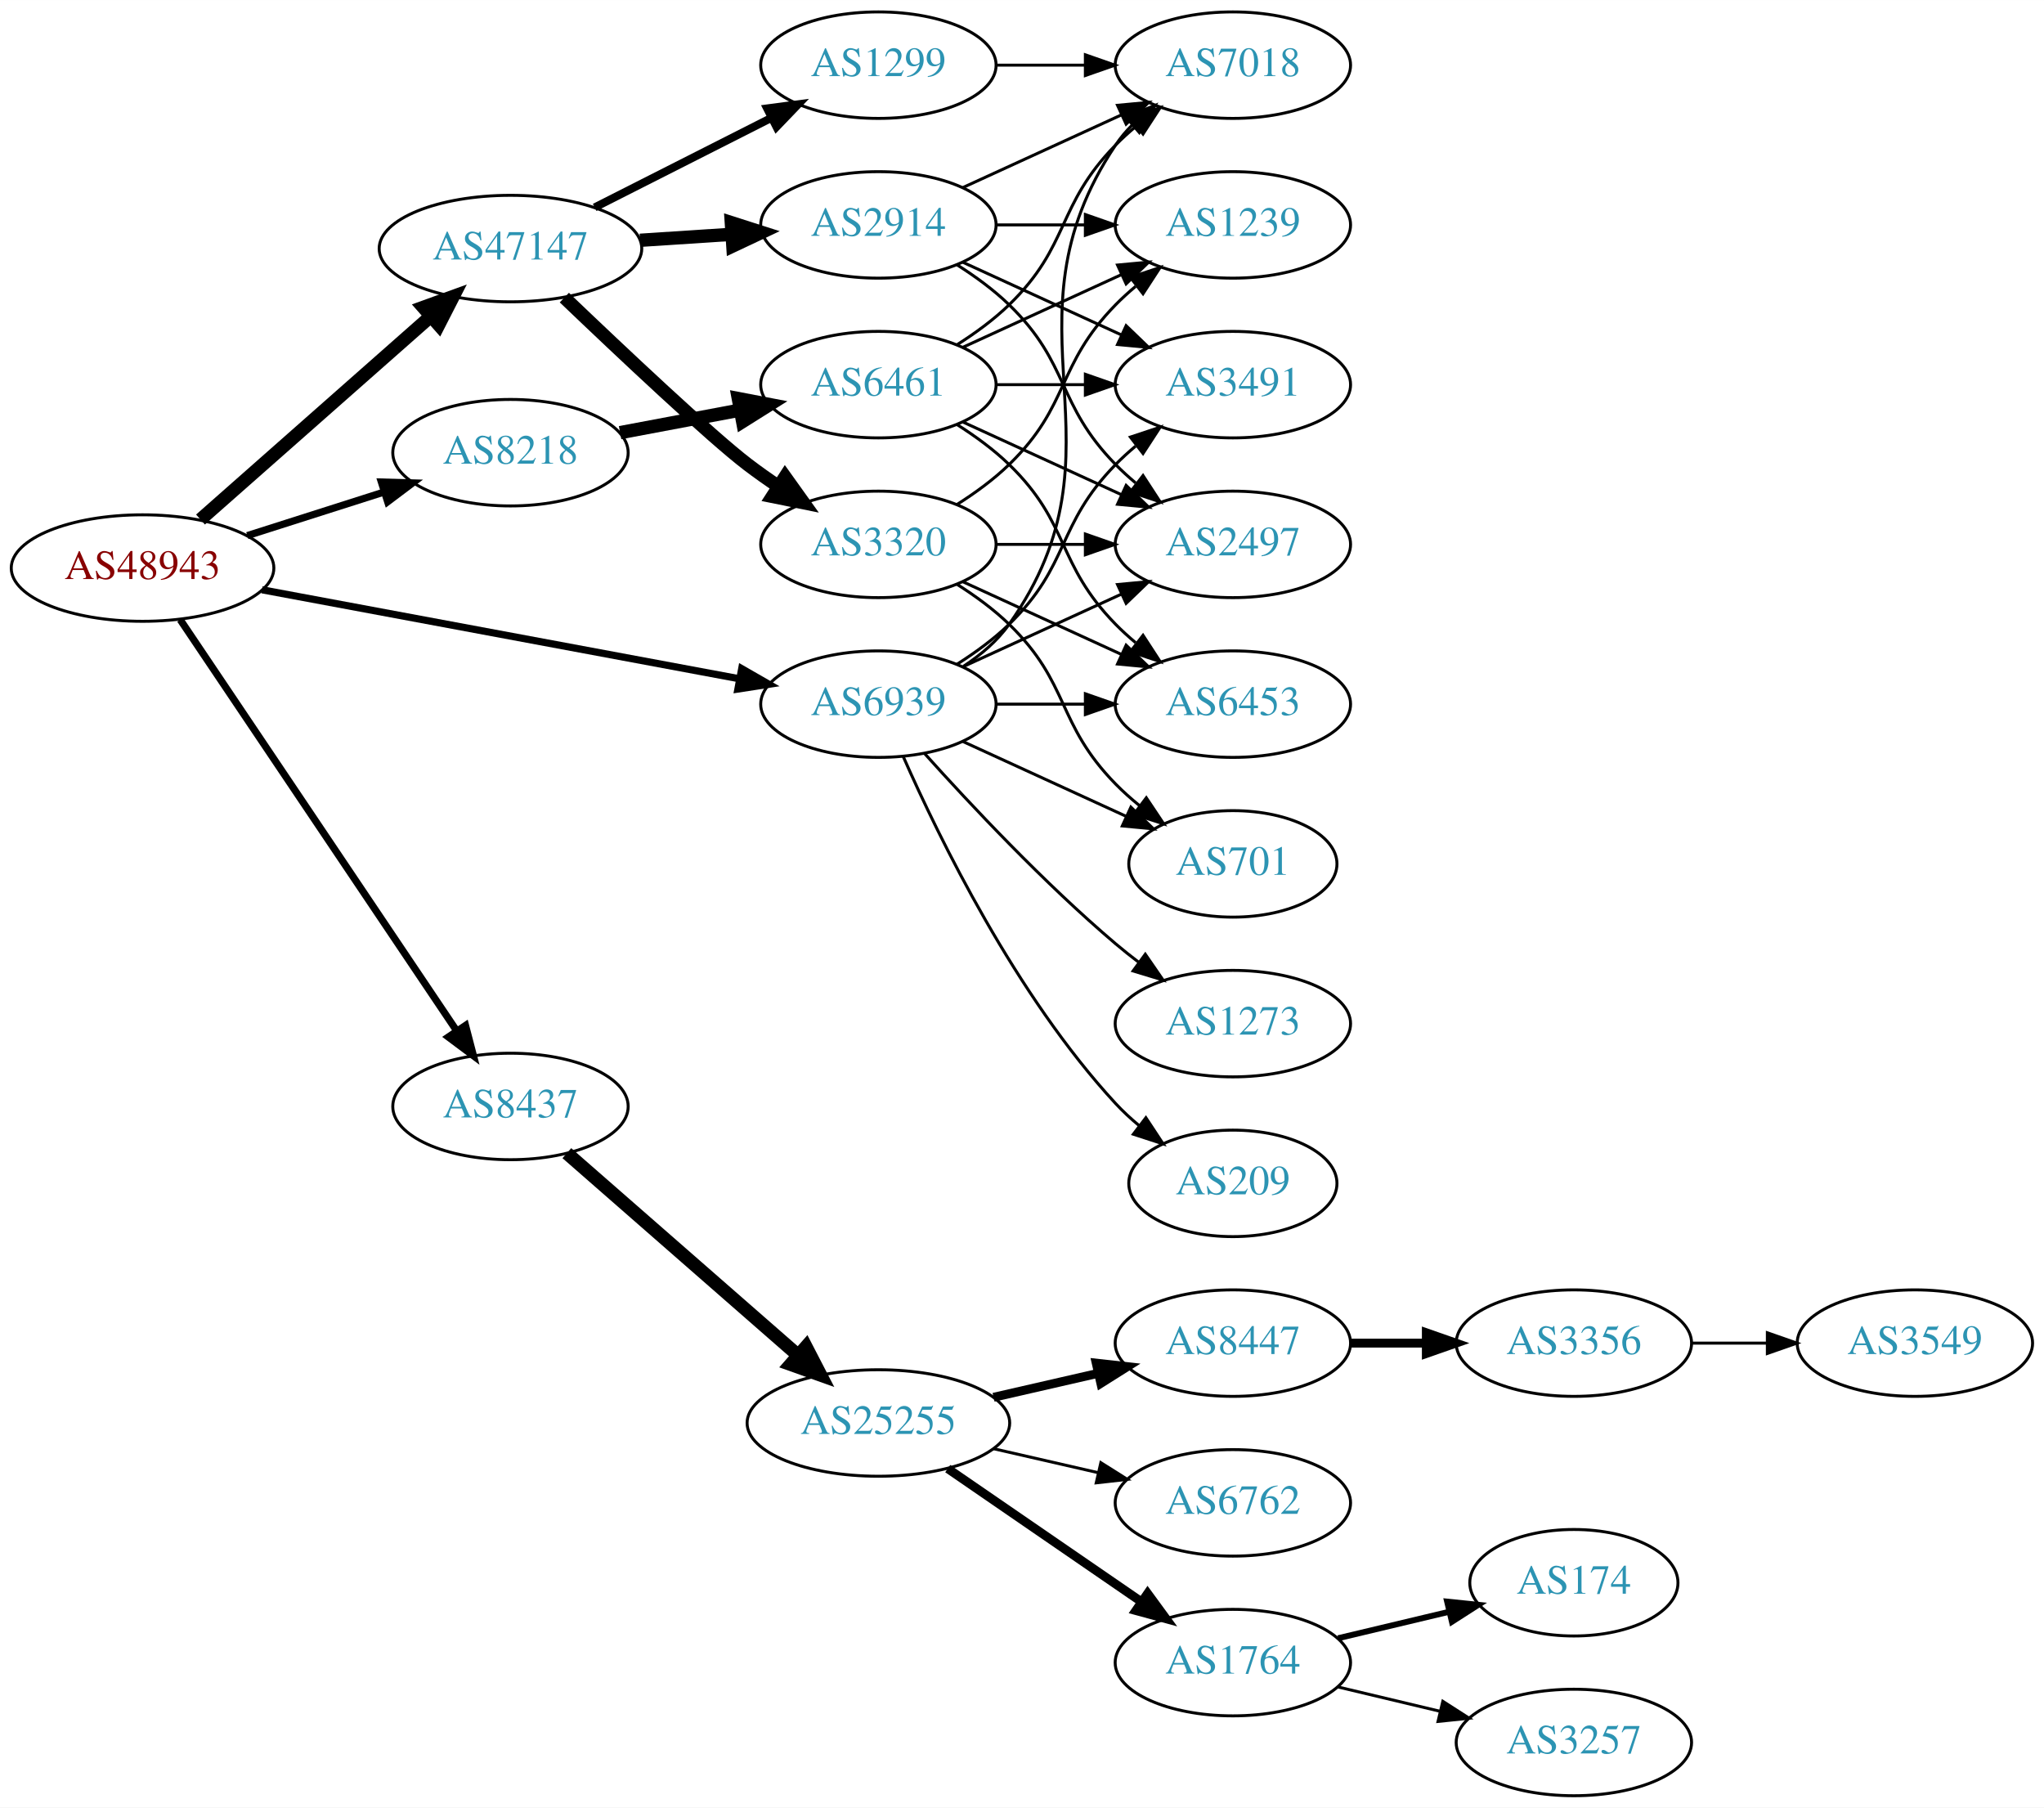
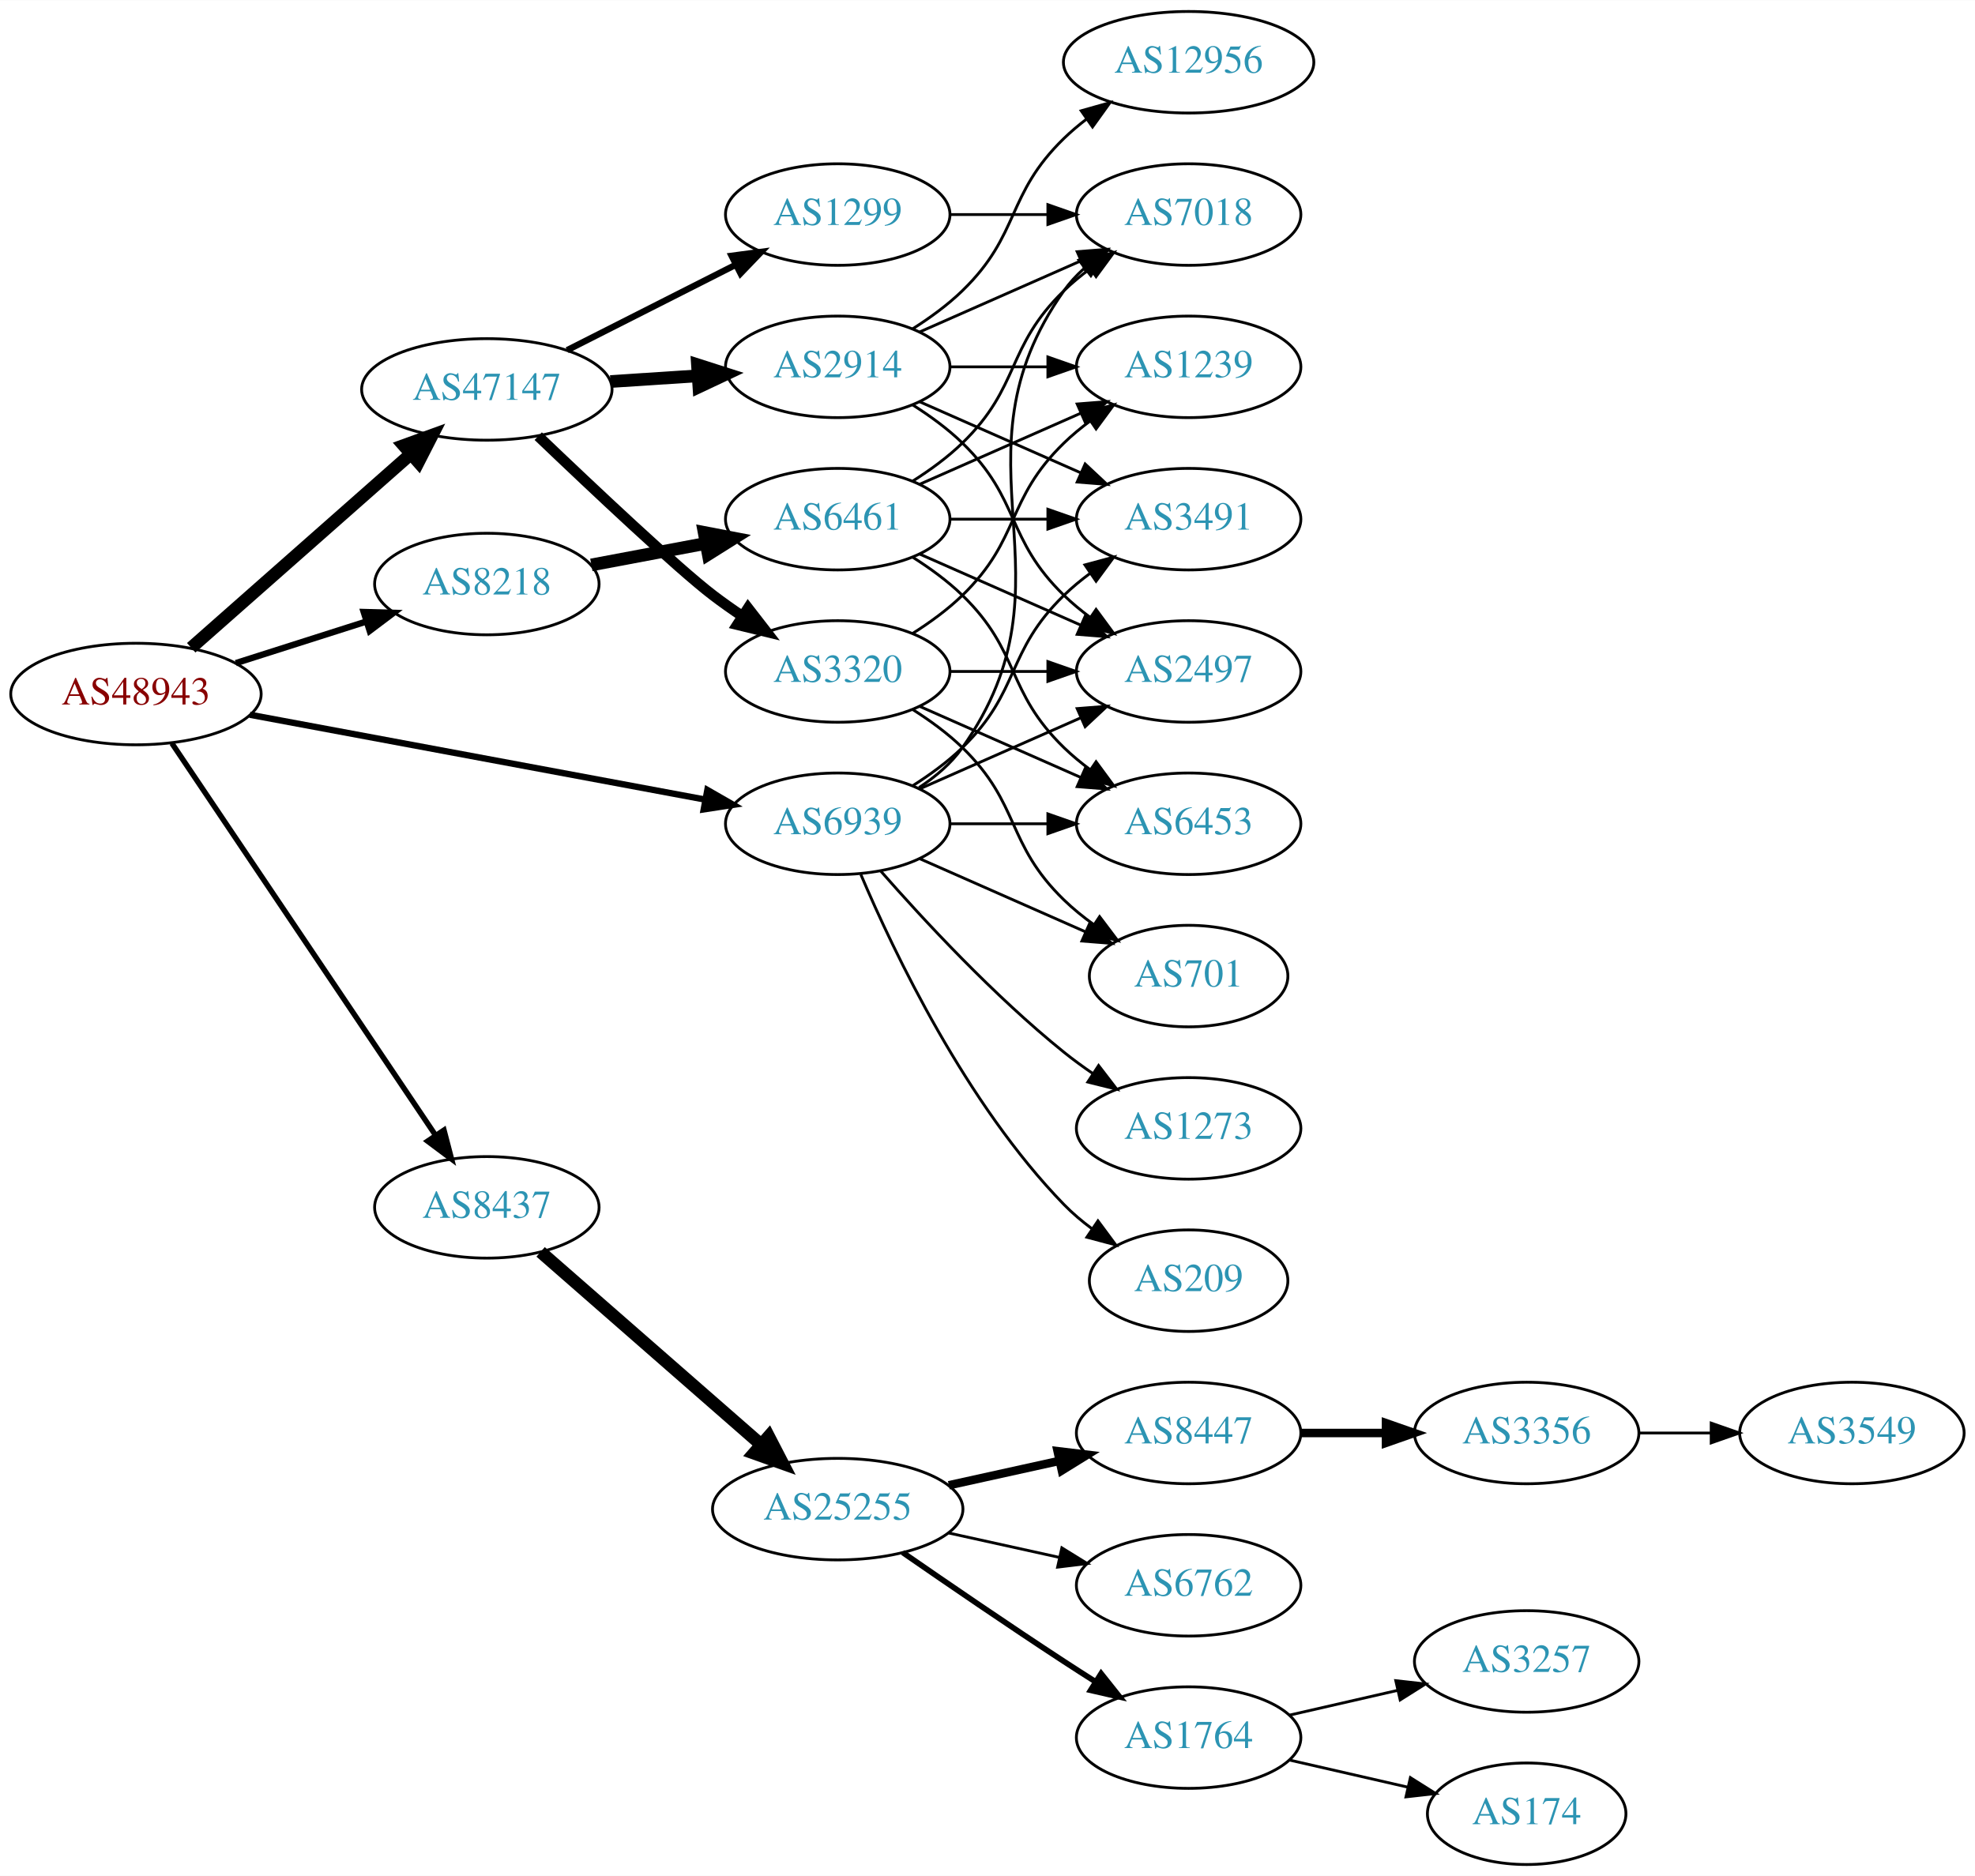
- <svg xmlns="http://www.w3.org/2000/svg" xmlns:xlink="http://www.w3.org/1999/xlink" width="691pt" height="611pt" viewBox="0.00 0.00 691.06 611.00">
-   <g id="graph0" class="graph" transform="scale(1 1) rotate(0) translate(4 607)">
-     <polygon fill="white" stroke="none" points="-4,4 -4,-607 687.055,-607 687.055,4 -4,4" />
+ <svg xmlns="http://www.w3.org/2000/svg" xmlns:xlink="http://www.w3.org/1999/xlink" width="700pt" height="665pt" viewBox="0.00 0.00 700.15 665.00">
+   <g id="graph0" class="graph" transform="scale(1 1) rotate(0) translate(4 661)">
+     <polygon fill="white" stroke="none" points="-4,4 -4,-661 696.155,-661 696.155,4 -4,4" />
    <g id="node1" class="node">
      <g id="a_node1">
        <a xlink:href="/asn/48943" xlink:title="AS48943 ~ KAPPER NETWORK-COMMUNICATIONS GmbH [AT]">
          <ellipse fill="#ffffff" stroke="black" cx="44.196" cy="-415" rx="44.393" ry="18" />
          <text text-anchor="middle" x="44.196" y="-411.3" font-family="Times,serif" font-size="14.00" fill="#880000">AS48943</text>
        </a>
      </g>
    </g>
    <g id="node2" class="node">
      <g id="a_node2">
        <a xlink:href="/asn/8218" xlink:title="AS8218 ~ legacy Neotelecoms [FR]">
          <ellipse fill="#ffffff" stroke="black" cx="168.588" cy="-454" rx="39.794" ry="18" />
          <text text-anchor="middle" x="168.588" y="-450.3" font-family="Times,serif" font-size="14.00" fill="#2c94b3">AS8218</text>
        </a>
      </g>
    </g>
    <g id="edge1" class="edge">
-       <path fill="none" stroke="black" stroke-width="2.423" d="M79.615,-425.967C93.999,-430.551 110.841,-435.918 125.917,-440.722" />
-       <polygon fill="black" stroke="black" stroke-width="2.423" points="124.935,-444.082 135.526,-443.783 127.061,-437.413 124.935,-444.082" />
+       <path fill="none" stroke="black" stroke-width="2.25" d="M79.615,-425.967C93.999,-430.551 110.841,-435.918 125.917,-440.722" />
+       <polygon fill="black" stroke="black" stroke-width="2.25" points="124.935,-444.082 135.526,-443.783 127.061,-437.413 124.935,-444.082" />
    </g>
    <g id="node3" class="node">
      <g id="a_node3">
        <a xlink:href="/asn/8437" xlink:title="AS8437 ~ Hutchison Drei Austria GmbH [AT]">
          <ellipse fill="#ffffff" stroke="black" cx="168.588" cy="-233" rx="39.794" ry="18" />
          <text text-anchor="middle" x="168.588" y="-229.3" font-family="Times,serif" font-size="14.00" fill="#2c94b3">AS8437</text>
        </a>
      </g>
    </g>
    <g id="edge2" class="edge">
-       <path fill="none" stroke="black" stroke-width="2.423" d="M56.932,-397.549C78.645,-365.261 125.171,-296.075 150.427,-258.52" />
-       <polygon fill="black" stroke="black" stroke-width="2.423" points="153.391,-260.384 156.067,-250.132 147.582,-256.477 153.391,-260.384" />
+       <path fill="none" stroke="black" stroke-width="1.929" d="M56.932,-397.549C78.645,-365.261 125.171,-296.075 150.427,-258.52" />
+       <polygon fill="black" stroke="black" stroke-width="1.929" points="153.391,-260.384 156.067,-250.132 147.582,-256.477 153.391,-260.384" />
    </g>
    <g id="node4" class="node">
      <g id="a_node4">
        <a xlink:href="/asn/47147" xlink:title="AS47147 ~ ANEXIA Internetdienstleistungs GmbH [AT]">
          <ellipse fill="#ffffff" stroke="black" cx="168.588" cy="-523" rx="44.393" ry="18" />
          <text text-anchor="middle" x="168.588" y="-519.3" font-family="Times,serif" font-size="14.00" fill="#2c94b3">AS47147</text>
        </a>
      </g>
    </g>
    <g id="edge3" class="edge">
      <path fill="none" stroke="black" stroke-width="4.5" d="M63.785,-431.403C84.482,-449.667 118.089,-479.322 141.434,-499.921" />
      <polygon fill="black" stroke="black" stroke-width="4.5" points="139.122,-503.133 149.226,-506.797 144.333,-497.228 139.122,-503.133" />
    </g>
    <g id="node5" class="node">
      <g id="a_node5">
        <a xlink:href="/asn/6939" xlink:title="AS6939 ~ Hurricane Electric LLC [US]">
          <ellipse fill="#ffffff" stroke="black" cx="292.98" cy="-369" rx="39.794" ry="18" />
          <text text-anchor="middle" x="292.98" y="-365.3" font-family="Times,serif" font-size="14.00" fill="#2c94b3">AS6939</text>
        </a>
      </g>
    </g>
    <g id="edge4" class="edge">
-       <path fill="none" stroke="black" stroke-width="2.423" d="M84.573,-407.66C128.473,-399.477 199.393,-386.258 245.855,-377.598" />
-       <polygon fill="black" stroke="black" stroke-width="2.423" points="246.766,-380.988 255.955,-375.715 245.483,-374.107 246.766,-380.988" />
+       <path fill="none" stroke="black" stroke-width="2.25" d="M84.573,-407.66C128.473,-399.477 199.393,-386.258 245.855,-377.598" />
+       <polygon fill="black" stroke="black" stroke-width="2.25" points="246.766,-380.988 255.955,-375.715 245.483,-374.107 246.766,-380.988" />
    </g>
    <g id="node6" class="node">
      <g id="a_node6">
        <a xlink:href="/asn/6461" xlink:title="AS6461 ~ Zayo Bandwidth [US]">
          <ellipse fill="#ffffff" stroke="black" cx="292.98" cy="-477" rx="39.794" ry="18" />
          <text text-anchor="middle" x="292.98" y="-473.3" font-family="Times,serif" font-size="14.00" fill="#2c94b3">AS6461</text>
        </a>
      </g>
    </g>
    <g id="edge5" class="edge">
      <path fill="none" stroke="black" stroke-width="4.5" d="M205.648,-460.776C218.347,-463.163 232.794,-465.878 246.188,-468.395" />
      <polygon fill="black" stroke="black" stroke-width="4.5" points="245.623,-472.295 256.178,-470.272 247.078,-464.555 245.623,-472.295" />
    </g>
    <g id="node12" class="node">
      <g id="a_node12">
        <a xlink:href="/asn/25255" xlink:title="AS25255 ~ ==&gt; TELE2 AUSTRIA &lt;== [AT]">
          <ellipse fill="#ffffff" stroke="black" cx="292.98" cy="-126" rx="44.393" ry="18" />
          <text text-anchor="middle" x="292.98" y="-122.3" font-family="Times,serif" font-size="14.00" fill="#2c94b3">AS25255</text>
        </a>
      </g>
    </g>
    <g id="edge11" class="edge">
      <path fill="none" stroke="black" stroke-width="4.5" d="M187.648,-217.212C208.318,-199.141 242.349,-169.39 265.896,-148.804" />
      <polygon fill="black" stroke="black" stroke-width="4.5" points="268.509,-151.75 273.446,-142.204 263.325,-145.821 268.509,-151.75" />
    </g>
    <g id="node20" class="node">
      <g id="a_node20">
        <a xlink:href="/asn/2914" xlink:title="AS2914 ~ NTT America, Inc. [US]">
          <ellipse fill="#ffffff" stroke="black" cx="292.98" cy="-531" rx="39.794" ry="18" />
          <text text-anchor="middle" x="292.98" y="-527.3" font-family="Times,serif" font-size="14.00" fill="#2c94b3">AS2914</text>
        </a>
      </g>
    </g>
    <g id="edge19" class="edge">
      <path fill="none" stroke="black" stroke-width="4.5" d="M212.395,-525.798C222.425,-526.454 233.182,-527.157 243.442,-527.827" />
      <polygon fill="black" stroke="black" stroke-width="4.5" points="243.255,-531.761 253.491,-528.484 243.769,-523.903 243.255,-531.761" />
    </g>
    <g id="node21" class="node">
      <g id="a_node21">
+         <a xlink:href="/asn/3320" xlink:title="AS3320 ~ DTAG [DE]">
+           <ellipse fill="#ffffff" stroke="black" cx="292.98" cy="-423" rx="39.794" ry="18" />
+           <text text-anchor="middle" x="292.98" y="-419.3" font-family="Times,serif" font-size="14.00" fill="#2c94b3">AS3320</text>
+         </a>
+       </g>
+     </g>
+     <g id="edge20" class="edge">
+       <path fill="none" stroke="black" stroke-width="3.75" d="M186.802,-506.43C206.092,-487.988 236.296,-459.527 248.784,-450 252.107,-447.466 255.674,-444.947 259.283,-442.525" />
+       <polygon fill="black" stroke="black" stroke-width="3.75" points="261.192,-445.458 267.683,-437.085 257.387,-439.583 261.192,-445.458" />
+     </g>
+     <g id="node22" class="node">
+       <g id="a_node22">
        <a xlink:href="/asn/1299" xlink:title="AS1299 ~ Telia Carrier [EU]">
          <ellipse fill="#ffffff" stroke="black" cx="292.98" cy="-585" rx="39.794" ry="18" />
          <text text-anchor="middle" x="292.98" y="-581.3" font-family="Times,serif" font-size="14.00" fill="#2c94b3">AS1299</text>
        </a>
      </g>
    </g>
-     <g id="edge20" class="edge">
-       <path fill="none" stroke="black" stroke-width="2.7" d="M197.055,-536.914C214.741,-545.873 237.893,-557.601 256.904,-567.232" />
-       <polygon fill="black" stroke="black" stroke-width="2.7" points="255.36,-570.373 265.863,-571.77 258.524,-564.128 255.36,-570.373" />
-     </g>
-     <g id="node22" class="node">
-       <g id="a_node22">
-         <a xlink:href="/asn/3320" xlink:title="AS3320 ~ DTAG [DE]">
-           <ellipse fill="#ffffff" stroke="black" cx="292.98" cy="-423" rx="39.794" ry="18" />
-           <text text-anchor="middle" x="292.98" y="-419.3" font-family="Times,serif" font-size="14.00" fill="#2c94b3">AS3320</text>
-         </a>
-       </g>
-     </g>
    <g id="edge21" class="edge">
-       <path fill="none" stroke="black" stroke-width="4.5" d="M186.802,-506.43C206.092,-487.988 236.296,-459.527 248.784,-450 252.107,-447.466 255.674,-444.947 259.283,-442.525" />
-       <polygon fill="black" stroke="black" stroke-width="4.5" points="261.43,-445.825 267.683,-437.085 257.149,-439.215 261.43,-445.825" />
-     </g>
-     <g id="node7" class="node">
-       <g id="a_node7">
-         <a xlink:href="/asn/2497" xlink:title="AS2497 ~ Internet Initiative Japan Inc. [JP]">
-           <ellipse fill="#ffffff" stroke="black" cx="412.823" cy="-423" rx="39.794" ry="18" />
-           <text text-anchor="middle" x="412.823" y="-419.3" font-family="Times,serif" font-size="14.00" fill="#2c94b3">AS2497</text>
-         </a>
-       </g>
-     </g>
-     <g id="edge32" class="edge">
-       <path fill="none" stroke="black" d="M321.609,-381.661C337.566,-388.973 357.837,-398.261 375.119,-406.181" />
-       <polygon fill="black" stroke="black" points="373.818,-409.435 384.367,-410.419 376.734,-403.071 373.818,-409.435" />
+       <path fill="none" stroke="black" stroke-width="2.25" d="M197.055,-536.914C214.741,-545.873 237.893,-557.601 256.904,-567.232" />
+       <polygon fill="black" stroke="black" stroke-width="2.25" points="255.36,-570.373 265.863,-571.77 258.524,-564.128 255.36,-570.373" />
    </g>
    <g id="node8" class="node">
      <g id="a_node8">
-         <a xlink:href="/asn/3491" xlink:title="AS3491 ~ PCCW Global, Inc. [US]">
-           <ellipse fill="#ffffff" stroke="black" cx="412.823" cy="-477" rx="39.794" ry="18" />
-           <text text-anchor="middle" x="412.823" y="-473.3" font-family="Times,serif" font-size="14.00" fill="#2c94b3">AS3491</text>
-         </a>
-       </g>
-     </g>
-     <g id="edge34" class="edge">
-       <path fill="none" stroke="black" d="M319.509,-382.462C325.672,-386.362 331.974,-390.948 337.176,-396 357.87,-416.094 353.004,-429.383 373.176,-450 375.269,-452.139 377.553,-454.218 379.929,-456.21" />
-       <polygon fill="black" stroke="black" points="378.173,-459.275 388.229,-462.611 382.448,-453.732 378.173,-459.275" />
+         <a xlink:href="/asn/7018" xlink:title="AS7018 ~ AT&amp;T Services, Inc. [US]">
+           <ellipse fill="#ffffff" stroke="black" cx="417.373" cy="-585" rx="39.794" ry="18" />
+           <text text-anchor="middle" x="417.373" y="-581.3" font-family="Times,serif" font-size="14.00" fill="#2c94b3">AS7018</text>
+         </a>
+       </g>
+     </g>
+     <g id="edge37" class="edge">
+       <path fill="none" stroke="black" d="M321.814,-381.838C327.629,-385.661 333.194,-390.367 337.176,-396 379.756,-456.225 330.597,-497.775 373.176,-558 375.168,-560.816 377.555,-563.401 380.171,-565.76" />
+       <polygon fill="black" stroke="black" points="378.47,-568.865 388.539,-572.162 382.723,-563.306 378.47,-568.865" />
    </g>
    <g id="node9" class="node">
      <g id="a_node9">
-         <a xlink:href="/asn/7018" xlink:title="AS7018 ~ AT&amp;T Services, Inc. [US]">
-           <ellipse fill="#ffffff" stroke="black" cx="412.823" cy="-585" rx="39.794" ry="18" />
-           <text text-anchor="middle" x="412.823" y="-581.3" font-family="Times,serif" font-size="14.00" fill="#2c94b3">AS7018</text>
-         </a>
-       </g>
-     </g>
-     <g id="edge35" class="edge">
-       <path fill="none" stroke="black" d="M321.814,-381.838C327.629,-385.661 333.194,-390.367 337.176,-396 379.756,-456.225 332.152,-496.706 373.176,-558 374.798,-560.423 376.717,-562.695 378.819,-564.81" />
-       <polygon fill="black" stroke="black" points="376.632,-567.546 386.504,-571.393 381.186,-562.229 376.632,-567.546" />
+         <a xlink:href="/asn/6453" xlink:title="AS6453 ~ TATA COMMUNICATIONS (AMERICA) INC [US]">
+           <ellipse fill="#ffffff" stroke="black" cx="417.373" cy="-369" rx="39.794" ry="18" />
+           <text text-anchor="middle" x="417.373" y="-365.3" font-family="Times,serif" font-size="14.00" fill="#2c94b3">AS6453</text>
+         </a>
+       </g>
+     </g>
+     <g id="edge36" class="edge">
+       <path fill="none" stroke="black" d="M332.706,-369C343.644,-369 355.695,-369 367.161,-369" />
+       <polygon fill="black" stroke="black" points="367.479,-372.5 377.479,-369 367.479,-365.5 367.479,-372.5" />
    </g>
    <g id="node10" class="node">
      <g id="a_node10">
-         <a xlink:href="/asn/6453" xlink:title="AS6453 ~ TATA COMMUNICATIONS (AMERICA) INC [US]">
-           <ellipse fill="#ffffff" stroke="black" cx="412.823" cy="-369" rx="39.794" ry="18" />
-           <text text-anchor="middle" x="412.823" y="-365.3" font-family="Times,serif" font-size="14.00" fill="#2c94b3">AS6453</text>
-         </a>
-       </g>
-     </g>
-     <g id="edge33" class="edge">
-       <path fill="none" stroke="black" d="M332.893,-369C342.446,-369 352.796,-369 362.759,-369" />
-       <polygon fill="black" stroke="black" points="362.951,-372.5 372.951,-369 362.951,-365.5 362.951,-372.5" />
-     </g>
-     <g id="node23" class="node">
-       <g id="a_node23">
-         <a xlink:href="/asn/701" xlink:title="AS701 ~ UUNET [US]">
-           <ellipse fill="#ffffff" stroke="black" cx="412.823" cy="-315" rx="35.194" ry="18" />
-           <text text-anchor="middle" x="412.823" y="-311.3" font-family="Times,serif" font-size="14.00" fill="#2c94b3">AS701</text>
-         </a>
-       </g>
-     </g>
-     <g id="edge31" class="edge">
-       <path fill="none" stroke="black" d="M321.609,-356.339C338.025,-348.817 359.007,-339.202 376.604,-331.139" />
-       <polygon fill="black" stroke="black" points="378.348,-334.189 385.981,-326.842 375.432,-327.826 378.348,-334.189" />
+         <a xlink:href="/asn/3491" xlink:title="AS3491 ~ PCCW Global, Inc. [US]">
+           <ellipse fill="#ffffff" stroke="black" cx="417.373" cy="-477" rx="39.794" ry="18" />
+           <text text-anchor="middle" x="417.373" y="-473.3" font-family="Times,serif" font-size="14.00" fill="#2c94b3">AS3491</text>
+         </a>
+       </g>
+     </g>
+     <g id="edge34" class="edge">
+       <path fill="none" stroke="black" d="M319.509,-382.462C325.672,-386.362 331.974,-390.948 337.176,-396 357.87,-416.094 352.483,-429.906 373.176,-450 376.022,-452.763 379.195,-455.386 382.496,-457.834" />
+       <polygon fill="black" stroke="black" points="380.612,-460.786 390.843,-463.538 384.561,-455.006 380.612,-460.786" />
+     </g>
+     <g id="node11" class="node">
+       <g id="a_node11">
+         <a xlink:href="/asn/2497" xlink:title="AS2497 ~ Internet Initiative Japan Inc. [JP]">
+           <ellipse fill="#ffffff" stroke="black" cx="417.373" cy="-423" rx="39.794" ry="18" />
+           <text text-anchor="middle" x="417.373" y="-419.3" font-family="Times,serif" font-size="14.00" fill="#2c94b3">AS2497</text>
+         </a>
+       </g>
+     </g>
+     <g id="edge38" class="edge">
+       <path fill="none" stroke="black" d="M322.06,-381.389C339.008,-388.866 360.805,-398.483 379.174,-406.588" />
+       <polygon fill="black" stroke="black" points="377.862,-409.834 388.424,-410.669 380.688,-403.43 377.862,-409.834" />
    </g>
    <g id="node24" class="node">
      <g id="a_node24">
-         <a xlink:href="/asn/209" xlink:title="AS209 ~ CenturyLink Communications, LLC [US]">
-           <ellipse fill="#ffffff" stroke="black" cx="412.823" cy="-207" rx="35.194" ry="18" />
-           <text text-anchor="middle" x="412.823" y="-203.3" font-family="Times,serif" font-size="14.00" fill="#2c94b3">AS209</text>
-         </a>
-       </g>
-     </g>
-     <g id="edge36" class="edge">
-       <path fill="none" stroke="black" d="M301.396,-351.239C313.464,-323.817 339.436,-270.527 373.176,-234 375.582,-231.396 378.28,-228.9 381.102,-226.551" />
-       <polygon fill="black" stroke="black" points="383.412,-229.191 389.246,-220.347 379.17,-223.622 383.412,-229.191" />
+         <a xlink:href="/asn/701" xlink:title="AS701 ~ UUNET [US]">
+           <ellipse fill="#ffffff" stroke="black" cx="417.373" cy="-315" rx="35.194" ry="18" />
+           <text text-anchor="middle" x="417.373" y="-311.3" font-family="Times,serif" font-size="14.00" fill="#2c94b3">AS701</text>
+         </a>
+       </g>
+     </g>
+     <g id="edge35" class="edge">
+       <path fill="none" stroke="black" d="M322.06,-356.611C339.488,-348.922 362.045,-338.969 380.729,-330.726" />
+       <polygon fill="black" stroke="black" points="382.362,-333.831 390.099,-326.592 379.537,-327.427 382.362,-333.831" />
    </g>
    <g id="node25" class="node">
      <g id="a_node25">
        <a xlink:href="/asn/1273" xlink:title="AS1273 ~ Vodafone Group PLC [EU]">
-           <ellipse fill="#ffffff" stroke="black" cx="412.823" cy="-261" rx="39.794" ry="18" />
-           <text text-anchor="middle" x="412.823" y="-257.3" font-family="Times,serif" font-size="14.00" fill="#2c94b3">AS1273</text>
-         </a>
-       </g>
-     </g>
-     <g id="edge37" class="edge">
-       <path fill="none" stroke="black" d="M308.626,-352.275C323.927,-335.235 349.025,-308.477 373.176,-288 375.674,-285.883 378.334,-283.768 381.045,-281.707" />
-       <polygon fill="black" stroke="black" points="383.212,-284.459 389.222,-275.734 379.082,-278.806 383.212,-284.459" />
+           <ellipse fill="#ffffff" stroke="black" cx="417.373" cy="-261" rx="39.794" ry="18" />
+           <text text-anchor="middle" x="417.373" y="-257.3" font-family="Times,serif" font-size="14.00" fill="#2c94b3">AS1273</text>
+         </a>
+       </g>
+     </g>
+     <g id="edge32" class="edge">
+       <path fill="none" stroke="black" d="M308.133,-352.337C323.234,-335.106 348.355,-307.976 373.176,-288 376.432,-285.38 379.957,-282.808 383.542,-280.354" />
+       <polygon fill="black" stroke="black" points="385.46,-283.281 391.914,-274.879 381.629,-277.423 385.46,-283.281" />
+     </g>
+     <g id="node26" class="node">
+       <g id="a_node26">
+         <a xlink:href="/asn/209" xlink:title="AS209 ~ CenturyLink Communications, LLC [US]">
+           <ellipse fill="#ffffff" stroke="black" cx="417.373" cy="-207" rx="35.194" ry="18" />
+           <text text-anchor="middle" x="417.373" y="-203.3" font-family="Times,serif" font-size="14.00" fill="#2c94b3">AS209</text>
+         </a>
+       </g>
+     </g>
+     <g id="edge33" class="edge">
+       <path fill="none" stroke="black" d="M301.171,-351.025C312.938,-323.318 338.512,-269.652 373.176,-234 376.159,-230.933 379.556,-228.06 383.106,-225.419" />
+       <polygon fill="black" stroke="black" points="385.233,-228.205 391.54,-219.692 381.301,-222.414 385.233,-228.205" />
+     </g>
+     <g id="node7" class="node">
+       <g id="a_node7">
+         <a xlink:href="/asn/1239" xlink:title="AS1239 ~ Sprint [US]">
+           <ellipse fill="#ffffff" stroke="black" cx="417.373" cy="-531" rx="39.794" ry="18" />
+           <text text-anchor="middle" x="417.373" y="-527.3" font-family="Times,serif" font-size="14.00" fill="#2c94b3">AS1239</text>
+         </a>
+       </g>
    </g>
    <g id="edge6" class="edge">
-       <path fill="none" stroke="black" d="M321.609,-464.339C337.566,-457.027 357.837,-447.739 375.119,-439.819" />
-       <polygon fill="black" stroke="black" points="376.734,-442.929 384.367,-435.581 373.818,-436.565 376.734,-442.929" />
+       <path fill="none" stroke="black" d="M322.06,-489.389C339.008,-496.866 360.805,-506.483 379.174,-514.588" />
+       <polygon fill="black" stroke="black" points="377.862,-517.834 388.424,-518.669 380.688,-511.43 377.862,-517.834" />
    </g>
    <g id="edge7" class="edge">
-       <path fill="none" stroke="black" d="M332.893,-477C342.446,-477 352.796,-477 362.759,-477" />
-       <polygon fill="black" stroke="black" points="362.951,-480.5 372.951,-477 362.951,-473.5 362.951,-480.5" />
+       <path fill="none" stroke="black" d="M319.509,-490.462C325.672,-494.362 331.974,-498.948 337.176,-504 357.87,-524.094 352.483,-537.906 373.176,-558 376.022,-560.763 379.195,-563.386 382.496,-565.834" />
+       <polygon fill="black" stroke="black" points="380.612,-568.786 390.843,-571.538 384.561,-563.006 380.612,-568.786" />
    </g>
    <g id="edge8" class="edge">
-       <path fill="none" stroke="black" d="M319.509,-490.462C325.672,-494.362 331.974,-498.948 337.176,-504 357.87,-524.094 353.004,-537.383 373.176,-558 375.269,-560.139 377.553,-562.218 379.929,-564.21" />
-       <polygon fill="black" stroke="black" points="378.173,-567.275 388.229,-570.611 382.448,-561.732 378.173,-567.275" />
+       <path fill="none" stroke="black" d="M319.509,-463.538C325.672,-459.638 331.974,-455.052 337.176,-450 357.87,-429.906 352.483,-416.094 373.176,-396 376.022,-393.237 379.195,-390.614 382.496,-388.166" />
+       <polygon fill="black" stroke="black" points="384.561,-390.994 390.843,-382.462 380.612,-385.214 384.561,-390.994" />
    </g>
    <g id="edge9" class="edge">
-       <path fill="none" stroke="black" d="M319.509,-463.538C325.672,-459.638 331.974,-455.052 337.176,-450 357.87,-429.906 353.004,-416.617 373.176,-396 375.269,-393.861 377.553,-391.782 379.929,-389.79" />
-       <polygon fill="black" stroke="black" points="382.448,-392.268 388.229,-383.389 378.173,-386.725 382.448,-392.268" />
-     </g>
-     <g id="node11" class="node">
-       <g id="a_node11">
-         <a xlink:href="/asn/1239" xlink:title="AS1239 ~ Sprint [US]">
-           <ellipse fill="#ffffff" stroke="black" cx="412.823" cy="-531" rx="39.794" ry="18" />
-           <text text-anchor="middle" x="412.823" y="-527.3" font-family="Times,serif" font-size="14.00" fill="#2c94b3">AS1239</text>
-         </a>
-       </g>
+       <path fill="none" stroke="black" d="M332.706,-477C343.644,-477 355.695,-477 367.161,-477" />
+       <polygon fill="black" stroke="black" points="367.479,-480.5 377.479,-477 367.479,-473.5 367.479,-480.5" />
    </g>
    <g id="edge10" class="edge">
-       <path fill="none" stroke="black" d="M321.609,-489.661C337.566,-496.973 357.837,-506.261 375.119,-514.181" />
-       <polygon fill="black" stroke="black" points="373.818,-517.435 384.367,-518.419 376.734,-511.071 373.818,-517.435" />
+       <path fill="none" stroke="black" d="M322.06,-464.611C339.008,-457.134 360.805,-447.517 379.174,-439.412" />
+       <polygon fill="black" stroke="black" points="380.688,-442.57 388.424,-435.331 377.862,-436.166 380.688,-442.57" />
    </g>
    <g id="node13" class="node">
      <g id="a_node13">
        <a xlink:href="/asn/8447" xlink:title="AS8447 ~ A1 Telekom Austria AG [AT]">
-           <ellipse fill="#ffffff" stroke="black" cx="412.823" cy="-153" rx="39.794" ry="18" />
-           <text text-anchor="middle" x="412.823" y="-149.3" font-family="Times,serif" font-size="14.00" fill="#2c94b3">AS8447</text>
+           <ellipse fill="#ffffff" stroke="black" cx="417.373" cy="-153" rx="39.794" ry="18" />
+           <text text-anchor="middle" x="417.373" y="-149.3" font-family="Times,serif" font-size="14.00" fill="#2c94b3">AS8447</text>
        </a>
      </g>
    </g>
    <g id="edge12" class="edge">
-       <path fill="none" stroke="black" stroke-width="3" d="M331.915,-134.692C343.156,-137.267 355.568,-140.111 367.192,-142.774" />
-       <polygon fill="black" stroke="black" stroke-width="3" points="366.624,-146.235 377.153,-145.057 368.188,-139.412 366.624,-146.235" />
+       <path fill="none" stroke="black" stroke-width="3" d="M332.37,-134.469C344.761,-137.202 358.608,-140.257 371.429,-143.085" />
+       <polygon fill="black" stroke="black" stroke-width="3" points="370.924,-146.558 381.443,-145.295 372.432,-139.722 370.924,-146.558" />
    </g>
    <g id="node14" class="node">
      <g id="a_node14">
        <a xlink:href="/asn/6762" xlink:title="AS6762 ~ TELECOM ITALIA SPARKLE S.p.A. [IT]">
-           <ellipse fill="#ffffff" stroke="black" cx="412.823" cy="-99" rx="39.794" ry="18" />
-           <text text-anchor="middle" x="412.823" y="-95.3" font-family="Times,serif" font-size="14.00" fill="#2c94b3">AS6762</text>
+           <ellipse fill="#ffffff" stroke="black" cx="417.373" cy="-99" rx="39.794" ry="18" />
+           <text text-anchor="middle" x="417.373" y="-95.3" font-family="Times,serif" font-size="14.00" fill="#2c94b3">AS6762</text>
        </a>
      </g>
    </g>
    <g id="edge13" class="edge">
-       <path fill="none" stroke="black" d="M331.915,-117.308C343.156,-114.733 355.568,-111.889 367.192,-109.226" />
-       <polygon fill="black" stroke="black" points="368.188,-112.588 377.153,-106.943 366.624,-105.765 368.188,-112.588" />
+       <path fill="none" stroke="black" d="M332.37,-117.531C344.761,-114.798 358.608,-111.743 371.429,-108.915" />
+       <polygon fill="black" stroke="black" points="372.432,-112.278 381.443,-106.705 370.924,-105.442 372.432,-112.278" />
    </g>
    <g id="node15" class="node">
      <g id="a_node15">
        <a xlink:href="/asn/1764" xlink:title="AS1764 ~ NEXTLAYER-AS [AT]">
-           <ellipse fill="#ffffff" stroke="black" cx="412.823" cy="-45" rx="39.794" ry="18" />
-           <text text-anchor="middle" x="412.823" y="-41.3" font-family="Times,serif" font-size="14.00" fill="#2c94b3">AS1764</text>
+           <ellipse fill="#ffffff" stroke="black" cx="417.373" cy="-45" rx="39.794" ry="18" />
+           <text text-anchor="middle" x="417.373" y="-41.3" font-family="Times,serif" font-size="14.00" fill="#2c94b3">AS1764</text>
        </a>
      </g>
    </g>
    <g id="edge14" class="edge">
-       <path fill="none" stroke="black" stroke-width="3" d="M316.423,-110.574C335.004,-97.802 361.565,-79.545 381.945,-65.537" />
-       <polygon fill="black" stroke="black" stroke-width="3" points="384.001,-68.371 390.259,-59.822 380.036,-62.602 384.001,-68.371" />
+       <path fill="none" stroke="black" stroke-width="2" d="M316.011,-110.633C331.813,-99.695 353.67,-84.739 373.176,-72 376.758,-69.661 380.529,-67.241 384.289,-64.856" />
+       <polygon fill="black" stroke="black" stroke-width="2" points="386.352,-67.693 392.95,-59.404 382.623,-61.769 386.352,-67.693" />
    </g>
    <g id="node16" class="node">
      <g id="a_node16">
        <a xlink:href="/asn/3356" xlink:title="AS3356 ~ Level 3 Parent, LLC [US]">
-           <ellipse fill="#ffffff" stroke="black" cx="528.116" cy="-153" rx="39.794" ry="18" />
-           <text text-anchor="middle" x="528.116" y="-149.3" font-family="Times,serif" font-size="14.00" fill="#2c94b3">AS3356</text>
+           <ellipse fill="#ffffff" stroke="black" cx="537.215" cy="-153" rx="39.794" ry="18" />
+           <text text-anchor="middle" x="537.215" y="-149.3" font-family="Times,serif" font-size="14.00" fill="#2c94b3">AS3356</text>
        </a>
      </g>
    </g>
    <g id="edge15" class="edge">
-       <path fill="none" stroke="black" stroke-width="3" d="M452.495,-153C460.698,-153 469.462,-153 477.994,-153" />
-       <polygon fill="black" stroke="black" stroke-width="3" points="478.233,-156.5 488.233,-153 478.233,-149.5 478.233,-156.5" />
+       <path fill="none" stroke="black" stroke-width="3" d="M457.285,-153C466.839,-153 477.188,-153 487.151,-153" />
+       <polygon fill="black" stroke="black" stroke-width="3" points="487.343,-156.5 497.343,-153 487.343,-149.5 487.343,-156.5" />
    </g>
    <g id="node18" class="node">
      <g id="a_node18">
        <a xlink:href="/asn/174" xlink:title="AS174 ~ Cogent Communications [US]">
-           <ellipse fill="#ffffff" stroke="black" cx="528.116" cy="-72" rx="35.194" ry="18" />
-           <text text-anchor="middle" x="528.116" y="-68.3" font-family="Times,serif" font-size="14.00" fill="#2c94b3">AS174</text>
+           <ellipse fill="#ffffff" stroke="black" cx="537.215" cy="-18" rx="35.194" ry="18" />
+           <text text-anchor="middle" x="537.215" y="-14.3" font-family="Times,serif" font-size="14.00" fill="#2c94b3">AS174</text>
        </a>
      </g>
    </g>
    <g id="edge17" class="edge">
-       <path fill="none" stroke="black" stroke-width="2" d="M448.43,-53.248C460.225,-56.059 473.529,-59.229 485.797,-62.153" />
-       <polygon fill="black" stroke="black" stroke-width="2" points="485.263,-65.624 495.802,-64.537 486.886,-58.814 485.263,-65.624" />
+       <path fill="none" stroke="black" d="M453.092,-37.045C466.184,-34.045 481.207,-30.604 494.847,-27.478" />
+       <polygon fill="black" stroke="black" points="495.989,-30.807 504.955,-25.162 494.425,-23.984 495.989,-30.807" />
    </g>
    <g id="node19" class="node">
      <g id="a_node19">
        <a xlink:href="/asn/3257" xlink:title="AS3257 ~ GTT [DE]">
-           <ellipse fill="#ffffff" stroke="black" cx="528.116" cy="-18" rx="39.794" ry="18" />
-           <text text-anchor="middle" x="528.116" y="-14.3" font-family="Times,serif" font-size="14.00" fill="#2c94b3">AS3257</text>
+           <ellipse fill="#ffffff" stroke="black" cx="537.215" cy="-72" rx="39.794" ry="18" />
+           <text text-anchor="middle" x="537.215" y="-68.3" font-family="Times,serif" font-size="14.00" fill="#2c94b3">AS3257</text>
        </a>
      </g>
    </g>
    <g id="edge18" class="edge">
-       <path fill="none" stroke="black" d="M448.43,-36.752C459.301,-34.162 471.456,-31.265 482.898,-28.538" />
-       <polygon fill="black" stroke="black" points="483.804,-31.92 492.721,-26.197 482.182,-25.111 483.804,-31.92" />
+       <path fill="none" stroke="black" d="M453.092,-52.955C465.092,-55.704 478.713,-58.825 491.405,-61.733" />
+       <polygon fill="black" stroke="black" points="490.808,-65.187 501.337,-64.009 492.371,-58.364 490.808,-65.187" />
    </g>
    <g id="node17" class="node">
      <g id="a_node17">
        <a xlink:href="/asn/3549" xlink:title="AS3549 ~ Level 3 Parent, LLC [US]">
-           <ellipse fill="#ffffff" stroke="black" cx="643.409" cy="-153" rx="39.794" ry="18" />
-           <text text-anchor="middle" x="643.409" y="-149.3" font-family="Times,serif" font-size="14.00" fill="#2c94b3">AS3549</text>
+           <ellipse fill="#ffffff" stroke="black" cx="652.508" cy="-153" rx="39.794" ry="18" />
+           <text text-anchor="middle" x="652.508" y="-149.3" font-family="Times,serif" font-size="14.00" fill="#2c94b3">AS3549</text>
        </a>
      </g>
    </g>
    <g id="edge16" class="edge">
-       <path fill="none" stroke="black" d="M567.788,-153C575.991,-153 584.755,-153 593.287,-153" />
-       <polygon fill="black" stroke="black" points="593.526,-156.5 603.526,-153 593.526,-149.5 593.526,-156.5" />
+       <path fill="none" stroke="black" d="M576.887,-153C585.09,-153 593.854,-153 602.386,-153" />
+       <polygon fill="black" stroke="black" points="602.626,-156.5 612.626,-153 602.626,-149.5 602.626,-156.5" />
+     </g>
+     <g id="edge23" class="edge">
+       <path fill="none" stroke="black" d="M332.706,-531C343.644,-531 355.695,-531 367.161,-531" />
+       <polygon fill="black" stroke="black" points="367.479,-534.5 377.479,-531 367.479,-527.5 367.479,-534.5" />
+     </g>
+     <g id="edge24" class="edge">
+       <path fill="none" stroke="black" d="M322.06,-543.389C339.008,-550.866 360.805,-560.483 379.174,-568.588" />
+       <polygon fill="black" stroke="black" points="377.862,-571.834 388.424,-572.669 380.688,-565.43 377.862,-571.834" />
+     </g>
+     <g id="edge22" class="edge">
+       <path fill="none" stroke="black" d="M322.06,-518.611C339.008,-511.134 360.805,-501.517 379.174,-493.412" />
+       <polygon fill="black" stroke="black" points="380.688,-496.57 388.424,-489.331 377.862,-490.166 380.688,-496.57" />
    </g>
    <g id="edge25" class="edge">
-       <path fill="none" stroke="black" d="M319.509,-517.538C325.672,-513.638 331.974,-509.052 337.176,-504 357.87,-483.906 353.004,-470.617 373.176,-450 375.269,-447.861 377.553,-445.782 379.929,-443.79" />
-       <polygon fill="black" stroke="black" points="382.448,-446.268 388.229,-437.389 378.173,-440.725 382.448,-446.268" />
-     </g>
-     <g id="edge24" class="edge">
-       <path fill="none" stroke="black" d="M321.609,-518.339C337.566,-511.027 357.837,-501.739 375.119,-493.819" />
-       <polygon fill="black" stroke="black" points="376.734,-496.929 384.367,-489.581 373.818,-490.565 376.734,-496.929" />
-     </g>
-     <g id="edge22" class="edge">
-       <path fill="none" stroke="black" d="M321.609,-543.661C337.566,-550.973 357.837,-560.261 375.119,-568.181" />
-       <polygon fill="black" stroke="black" points="373.818,-571.435 384.367,-572.419 376.734,-565.071 373.818,-571.435" />
-     </g>
-     <g id="edge23" class="edge">
-       <path fill="none" stroke="black" d="M332.893,-531C342.446,-531 352.796,-531 362.759,-531" />
-       <polygon fill="black" stroke="black" points="362.951,-534.5 372.951,-531 362.951,-527.5 362.951,-534.5" />
+       <path fill="none" stroke="black" d="M319.509,-517.538C325.672,-513.638 331.974,-509.052 337.176,-504 357.87,-483.906 352.483,-470.094 373.176,-450 376.022,-447.237 379.195,-444.614 382.496,-442.166" />
+       <polygon fill="black" stroke="black" points="384.561,-444.994 390.843,-436.462 380.612,-439.214 384.561,-444.994" />
+     </g>
+     <g id="node23" class="node">
+       <g id="a_node23">
+         <a xlink:href="/asn/12956" xlink:title="AS12956 ~ TELXIUS [ES]">
+           <ellipse fill="#ffffff" stroke="black" cx="417.373" cy="-639" rx="44.393" ry="18" />
+           <text text-anchor="middle" x="417.373" y="-635.3" font-family="Times,serif" font-size="14.00" fill="#2c94b3">AS12956</text>
+         </a>
+       </g>
    </g>
    <g id="edge26" class="edge">
-       <path fill="none" stroke="black" d="M332.893,-585C342.446,-585 352.796,-585 362.759,-585" />
-       <polygon fill="black" stroke="black" points="362.951,-588.5 372.951,-585 362.951,-581.5 362.951,-588.5" />
+       <path fill="none" stroke="black" d="M319.509,-544.462C325.672,-548.362 331.974,-552.948 337.176,-558 357.87,-578.094 352.483,-591.906 373.176,-612 375.663,-614.414 378.4,-616.722 381.253,-618.9" />
+       <polygon fill="black" stroke="black" points="379.291,-621.798 389.489,-624.671 383.308,-616.066 379.291,-621.798" />
+     </g>
+     <g id="edge28" class="edge">
+       <path fill="none" stroke="black" d="M319.509,-436.462C325.672,-440.362 331.974,-444.948 337.176,-450 357.87,-470.094 352.483,-483.906 373.176,-504 376.022,-506.763 379.195,-509.386 382.496,-511.834" />
+       <polygon fill="black" stroke="black" points="380.612,-514.786 390.843,-517.538 384.561,-509.006 380.612,-514.786" />
+     </g>
+     <g id="edge27" class="edge">
+       <path fill="none" stroke="black" d="M322.06,-410.611C339.008,-403.134 360.805,-393.517 379.174,-385.412" />
+       <polygon fill="black" stroke="black" points="380.688,-388.57 388.424,-381.331 377.862,-382.166 380.688,-388.57" />
+     </g>
+     <g id="edge29" class="edge">
+       <path fill="none" stroke="black" d="M332.706,-423C343.644,-423 355.695,-423 367.161,-423" />
+       <polygon fill="black" stroke="black" points="367.479,-426.5 377.479,-423 367.479,-419.5 367.479,-426.5" />
    </g>
    <g id="edge30" class="edge">
-       <path fill="none" stroke="black" d="M332.893,-423C342.446,-423 352.796,-423 362.759,-423" />
-       <polygon fill="black" stroke="black" points="362.951,-426.5 372.951,-423 362.951,-419.5 362.951,-426.5" />
-     </g>
-     <g id="edge27" class="edge">
-       <path fill="none" stroke="black" d="M321.609,-410.339C337.566,-403.027 357.837,-393.739 375.119,-385.819" />
-       <polygon fill="black" stroke="black" points="376.734,-388.929 384.367,-381.581 373.818,-382.565 376.734,-388.929" />
-     </g>
-     <g id="edge29" class="edge">
-       <path fill="none" stroke="black" d="M319.509,-436.462C325.672,-440.362 331.974,-444.948 337.176,-450 357.87,-470.094 353.004,-483.383 373.176,-504 375.269,-506.139 377.553,-508.218 379.929,-510.21" />
-       <polygon fill="black" stroke="black" points="378.173,-513.275 388.229,-516.611 382.448,-507.732 378.173,-513.275" />
-     </g>
-     <g id="edge28" class="edge">
-       <path fill="none" stroke="black" d="M319.509,-409.538C325.672,-405.638 331.974,-401.052 337.176,-396 357.87,-375.906 353.004,-362.617 373.176,-342 375.656,-339.466 378.402,-337.017 381.255,-334.696" />
-       <polygon fill="black" stroke="black" points="383.557,-337.343 389.44,-328.532 379.346,-331.752 383.557,-337.343" />
+       <path fill="none" stroke="black" d="M319.509,-409.538C325.672,-405.638 331.974,-401.052 337.176,-396 357.87,-375.906 352.483,-362.094 373.176,-342 376.404,-338.866 380.055,-335.911 383.833,-333.188" />
+       <polygon fill="black" stroke="black" points="385.812,-336.075 392.194,-327.617 381.931,-330.25 385.812,-336.075" />
+     </g>
+     <g id="edge31" class="edge">
+       <path fill="none" stroke="black" d="M332.706,-585C343.644,-585 355.695,-585 367.161,-585" />
+       <polygon fill="black" stroke="black" points="367.479,-588.5 377.479,-585 367.479,-581.5 367.479,-588.5" />
    </g>
  </g>
</svg>
